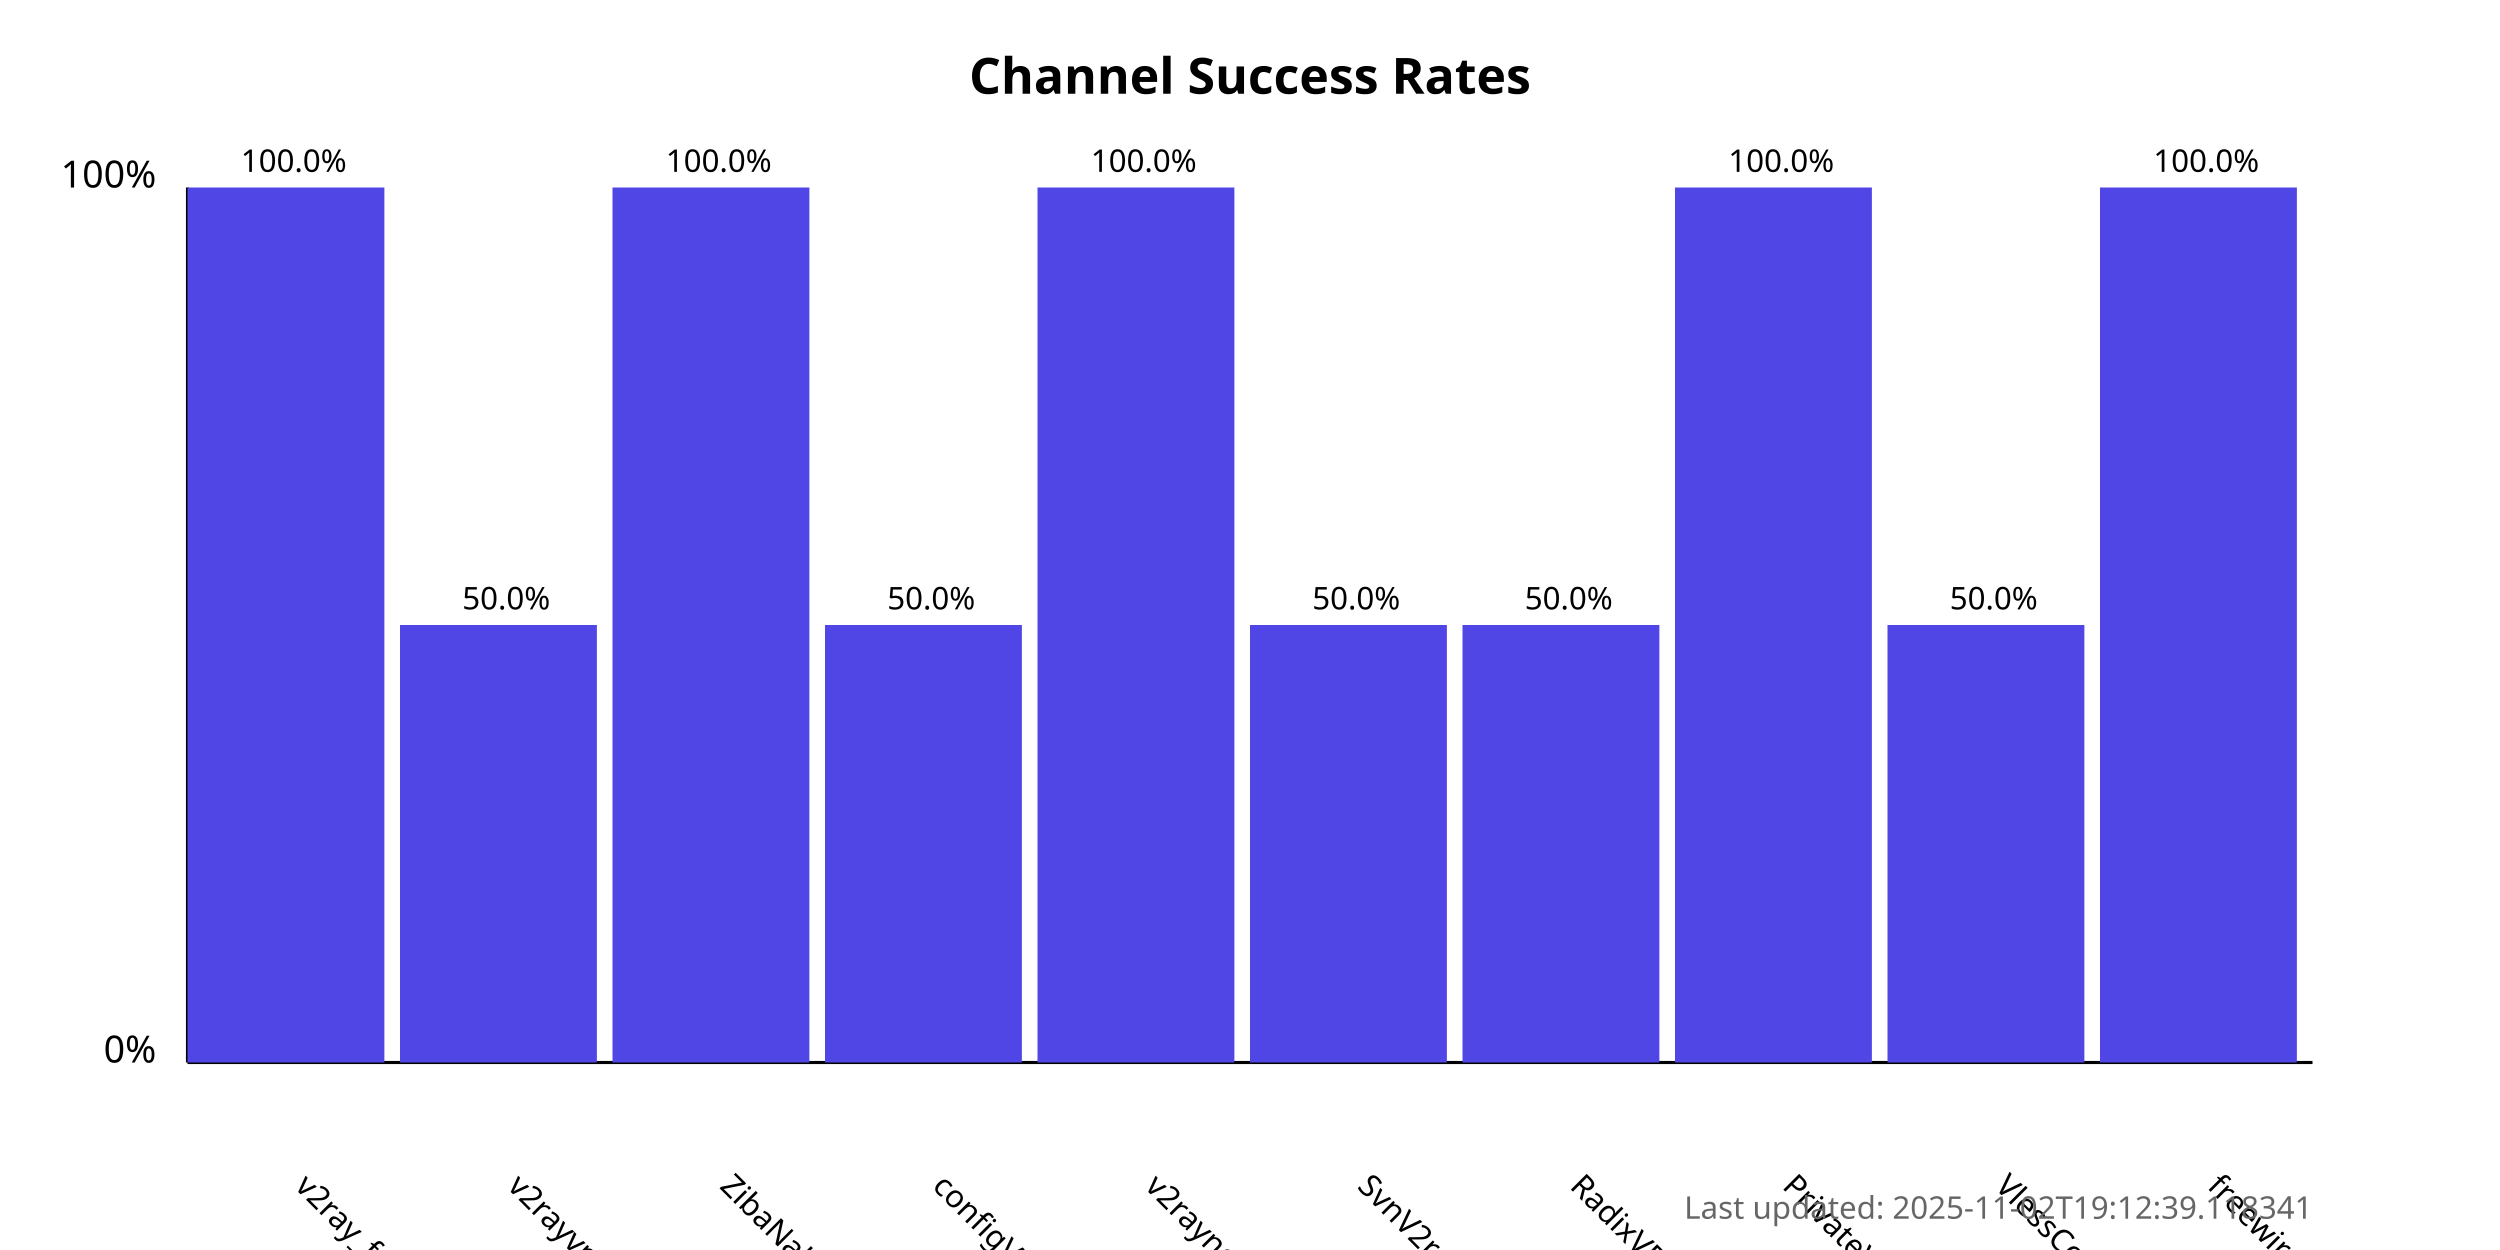
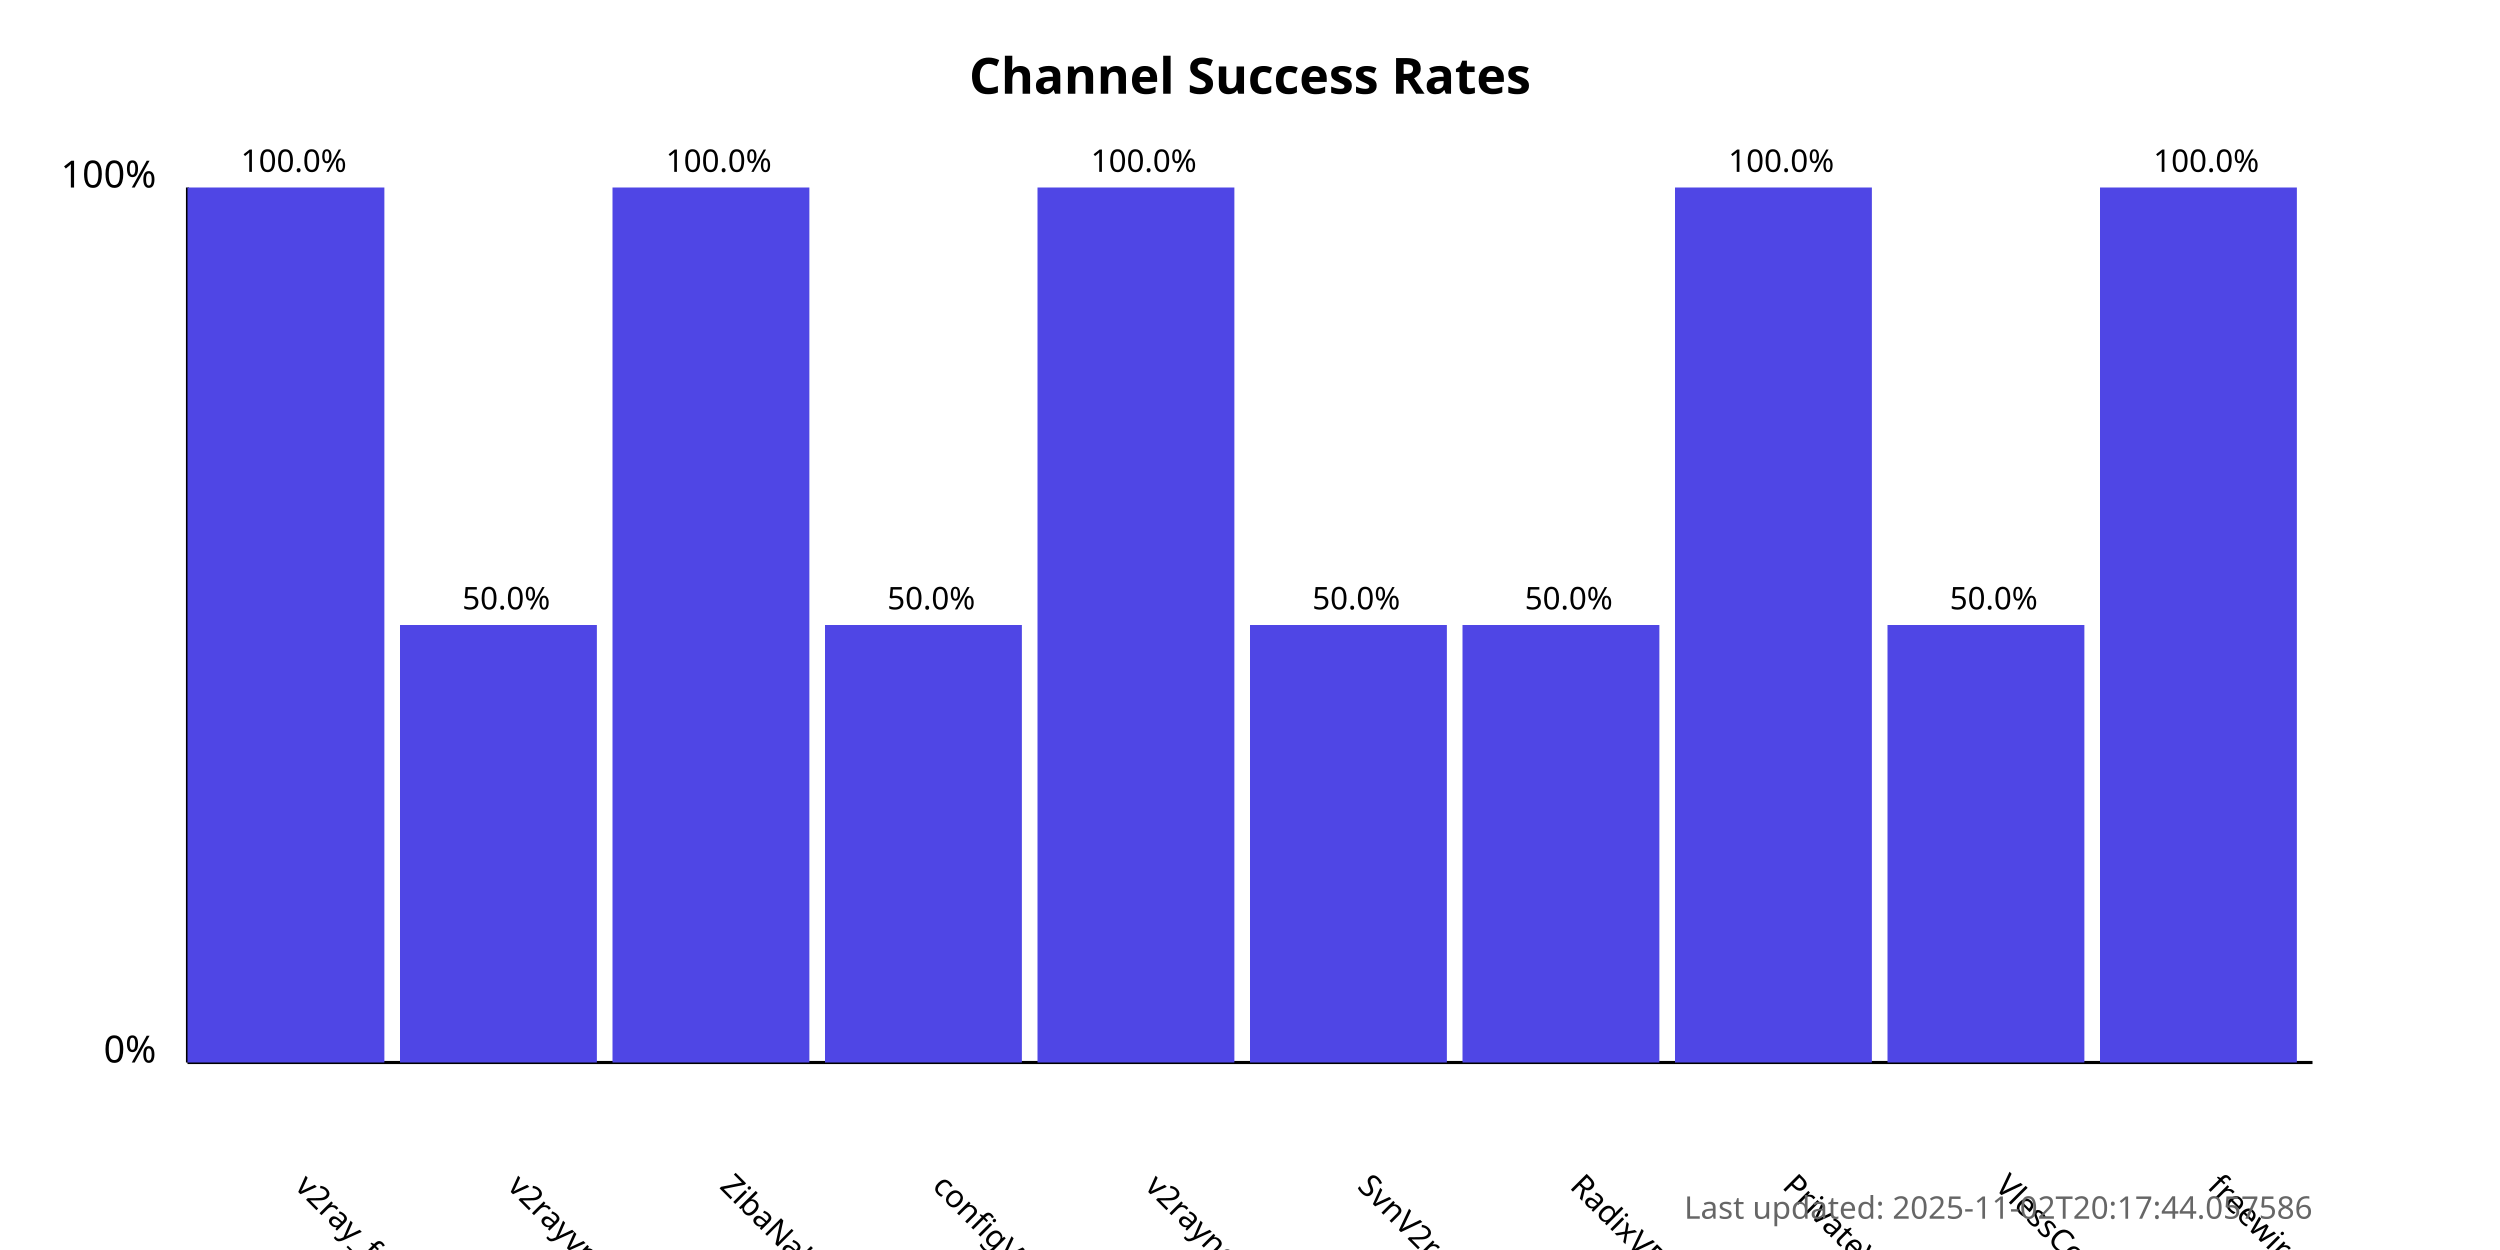
<svg xmlns="http://www.w3.org/2000/svg" width="800" height="400">
  <style>
            .chart-title { font: bold 16px sans-serif; }
            .axis-label { font: 12px sans-serif; }
            .tick-label { font: 10px sans-serif; }
            .bar { fill: #4f46e5; }
            .bar:hover { fill: #6366f1; }
            .timestamp { font: 10px sans-serif; fill: #666; }
        </style>
  <text x="400.0" y="30" text-anchor="middle" class="chart-title">
            Channel Success Rates
        </text>
  <line x1="60" y1="340" x2="60" y2="60" stroke="black" stroke-width="1" />
  <line x1="60" y1="340" x2="740" y2="340" stroke="black" stroke-width="1" />
  <text x="50" y="340" text-anchor="end" class="axis-label">0%</text>
  <text x="50" y="60" text-anchor="end" class="axis-label">100%</text>
  <g>
    <rect x="60" y="60.0" width="63.0" height="280.0" class="bar" />
    <text x="94.0" y="380" transform="rotate(45, 94.0, 380)" text-anchor="start" class="tick-label">
                v2ray_free_conf
            </text>
    <text x="94.0" y="55.0" text-anchor="middle" class="tick-label">
                100.0%
            </text>
  </g>
  <g>
    <rect x="128.0" y="200.0" width="63.0" height="140.0" class="bar" />
    <text x="162.0" y="380" transform="rotate(45, 162.0, 380)" text-anchor="start" class="tick-label">
                v2rayvpno
            </text>
    <text x="162.0" y="195.0" text-anchor="middle" class="tick-label">
                50.0%
            </text>
  </g>
  <g>
    <rect x="196.0" y="60.0" width="63.0" height="280.0" class="bar" />
    <text x="230.0" y="380" transform="rotate(45, 230.0, 380)" text-anchor="start" class="tick-label">
                ZibaNabz
            </text>
    <text x="230.0" y="55.0" text-anchor="middle" class="tick-label">
                100.0%
            </text>
  </g>
  <g>
    <rect x="264.0" y="200.0" width="63.0" height="140.0" class="bar" />
    <text x="298.0" y="380" transform="rotate(45, 298.0, 380)" text-anchor="start" class="tick-label">
                configV2rayForFree
            </text>
    <text x="298.0" y="195.0" text-anchor="middle" class="tick-label">
                50.0%
            </text>
  </g>
  <g>
    <rect x="332.0" y="60.0" width="63.0" height="280.0" class="bar" />
    <text x="366.0" y="380" transform="rotate(45, 366.0, 380)" text-anchor="start" class="tick-label">
                v2rayngvpn
            </text>
    <text x="366.0" y="55.0" text-anchor="middle" class="tick-label">
                100.0%
            </text>
  </g>
  <g>
    <rect x="400.0" y="200.0" width="63.0" height="140.0" class="bar" />
    <text x="434.0" y="380" transform="rotate(45, 434.0, 380)" text-anchor="start" class="tick-label">
                SvnV2ray
            </text>
    <text x="434.0" y="195.0" text-anchor="middle" class="tick-label">
                50.0%
            </text>
  </g>
  <g>
    <rect x="468.0" y="200.0" width="63.0" height="140.0" class="bar" />
    <text x="502.0" y="380" transform="rotate(45, 502.0, 380)" text-anchor="start" class="tick-label">
                RadixVPN
            </text>
    <text x="502.0" y="195.0" text-anchor="middle" class="tick-label">
                50.0%
            </text>
  </g>
  <g>
    <rect x="536.0" y="60.0" width="63.0" height="280.0" class="bar" />
    <text x="570.0" y="380" transform="rotate(45, 570.0, 380)" text-anchor="start" class="tick-label">
                PrivateVPNs
            </text>
    <text x="570.0" y="55.0" text-anchor="middle" class="tick-label">
                100.0%
            </text>
  </g>
  <g>
    <rect x="604.0" y="200.0" width="63.0" height="140.0" class="bar" />
    <text x="638.0" y="380" transform="rotate(45, 638.0, 380)" text-anchor="start" class="tick-label">
                VlessConfig
            </text>
    <text x="638.0" y="195.0" text-anchor="middle" class="tick-label">
                50.0%
            </text>
  </g>
  <g>
    <rect x="672.0" y="60.0" width="63.0" height="280.0" class="bar" />
    <text x="706.0" y="380" transform="rotate(45, 706.0, 380)" text-anchor="start" class="tick-label">
                freewireguard
            </text>
    <text x="706.0" y="55.0" text-anchor="middle" class="tick-label">
                100.0%
            </text>
  </g>
  <text x="740" y="390" text-anchor="end" class="timestamp">
-             Last updated: 2025-11-02T19:12:39.118341
+             Last updated: 2025-11-02T20:17:44.057586
        </text>
</svg>
